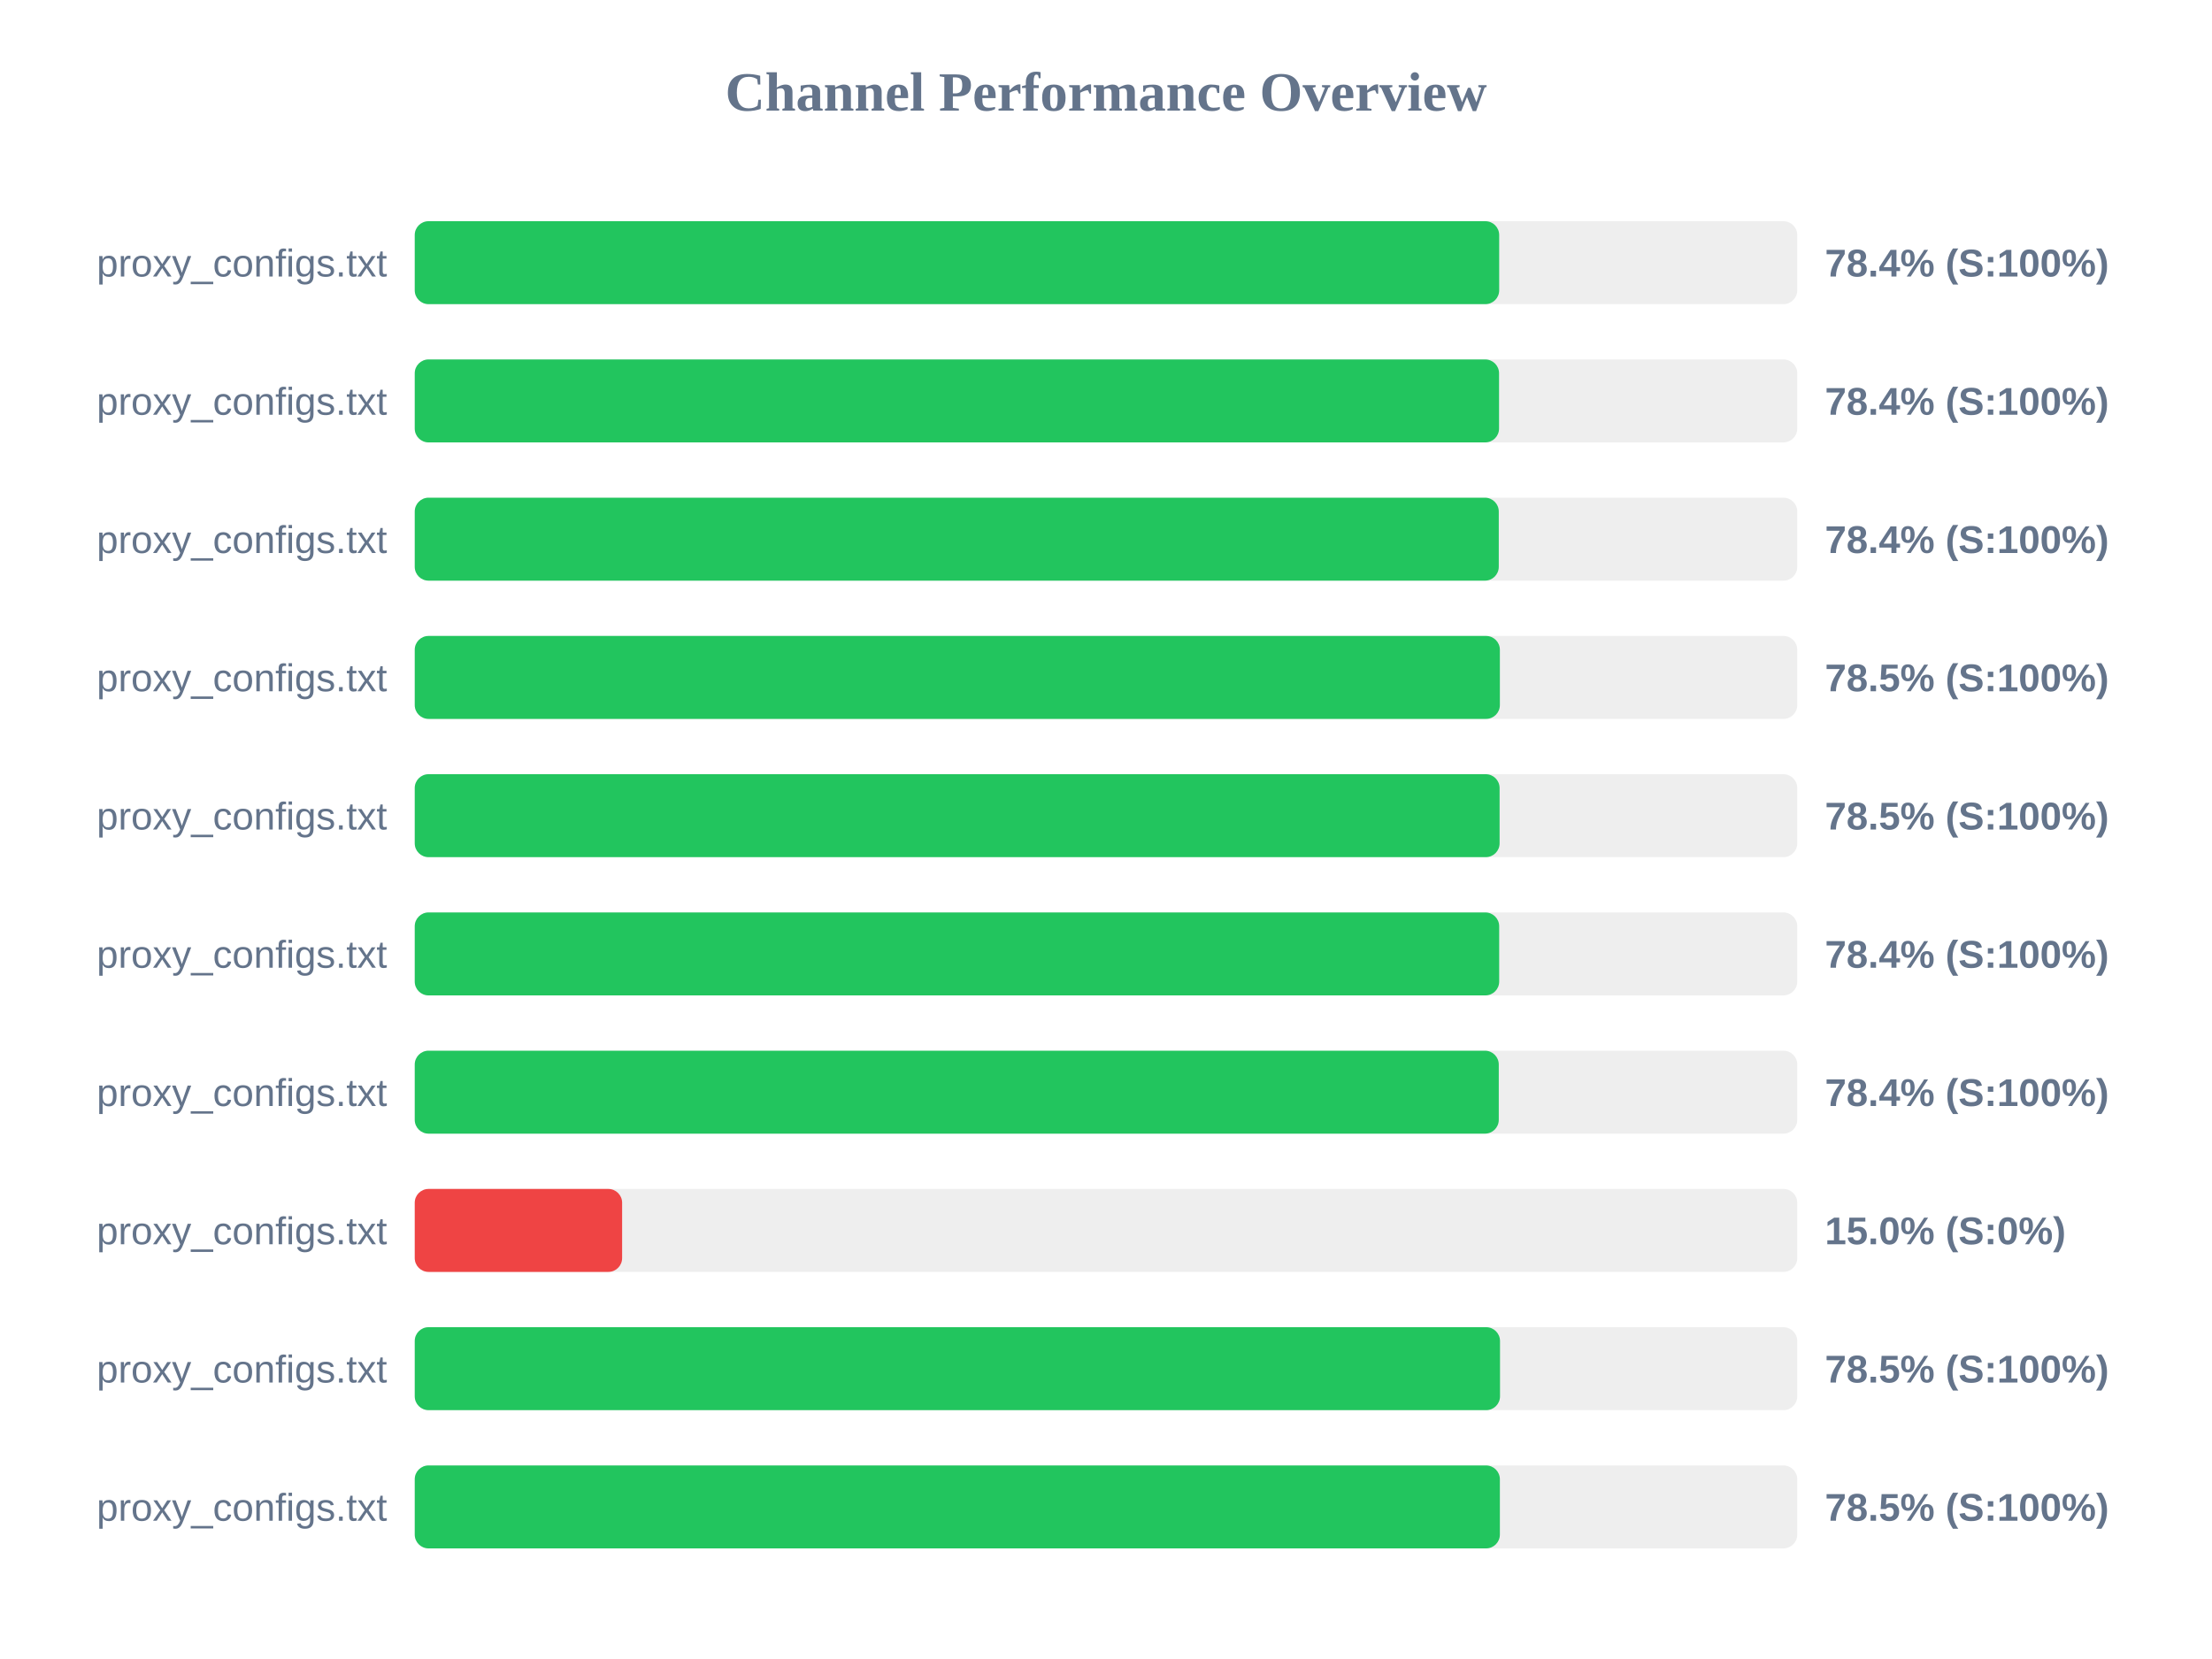
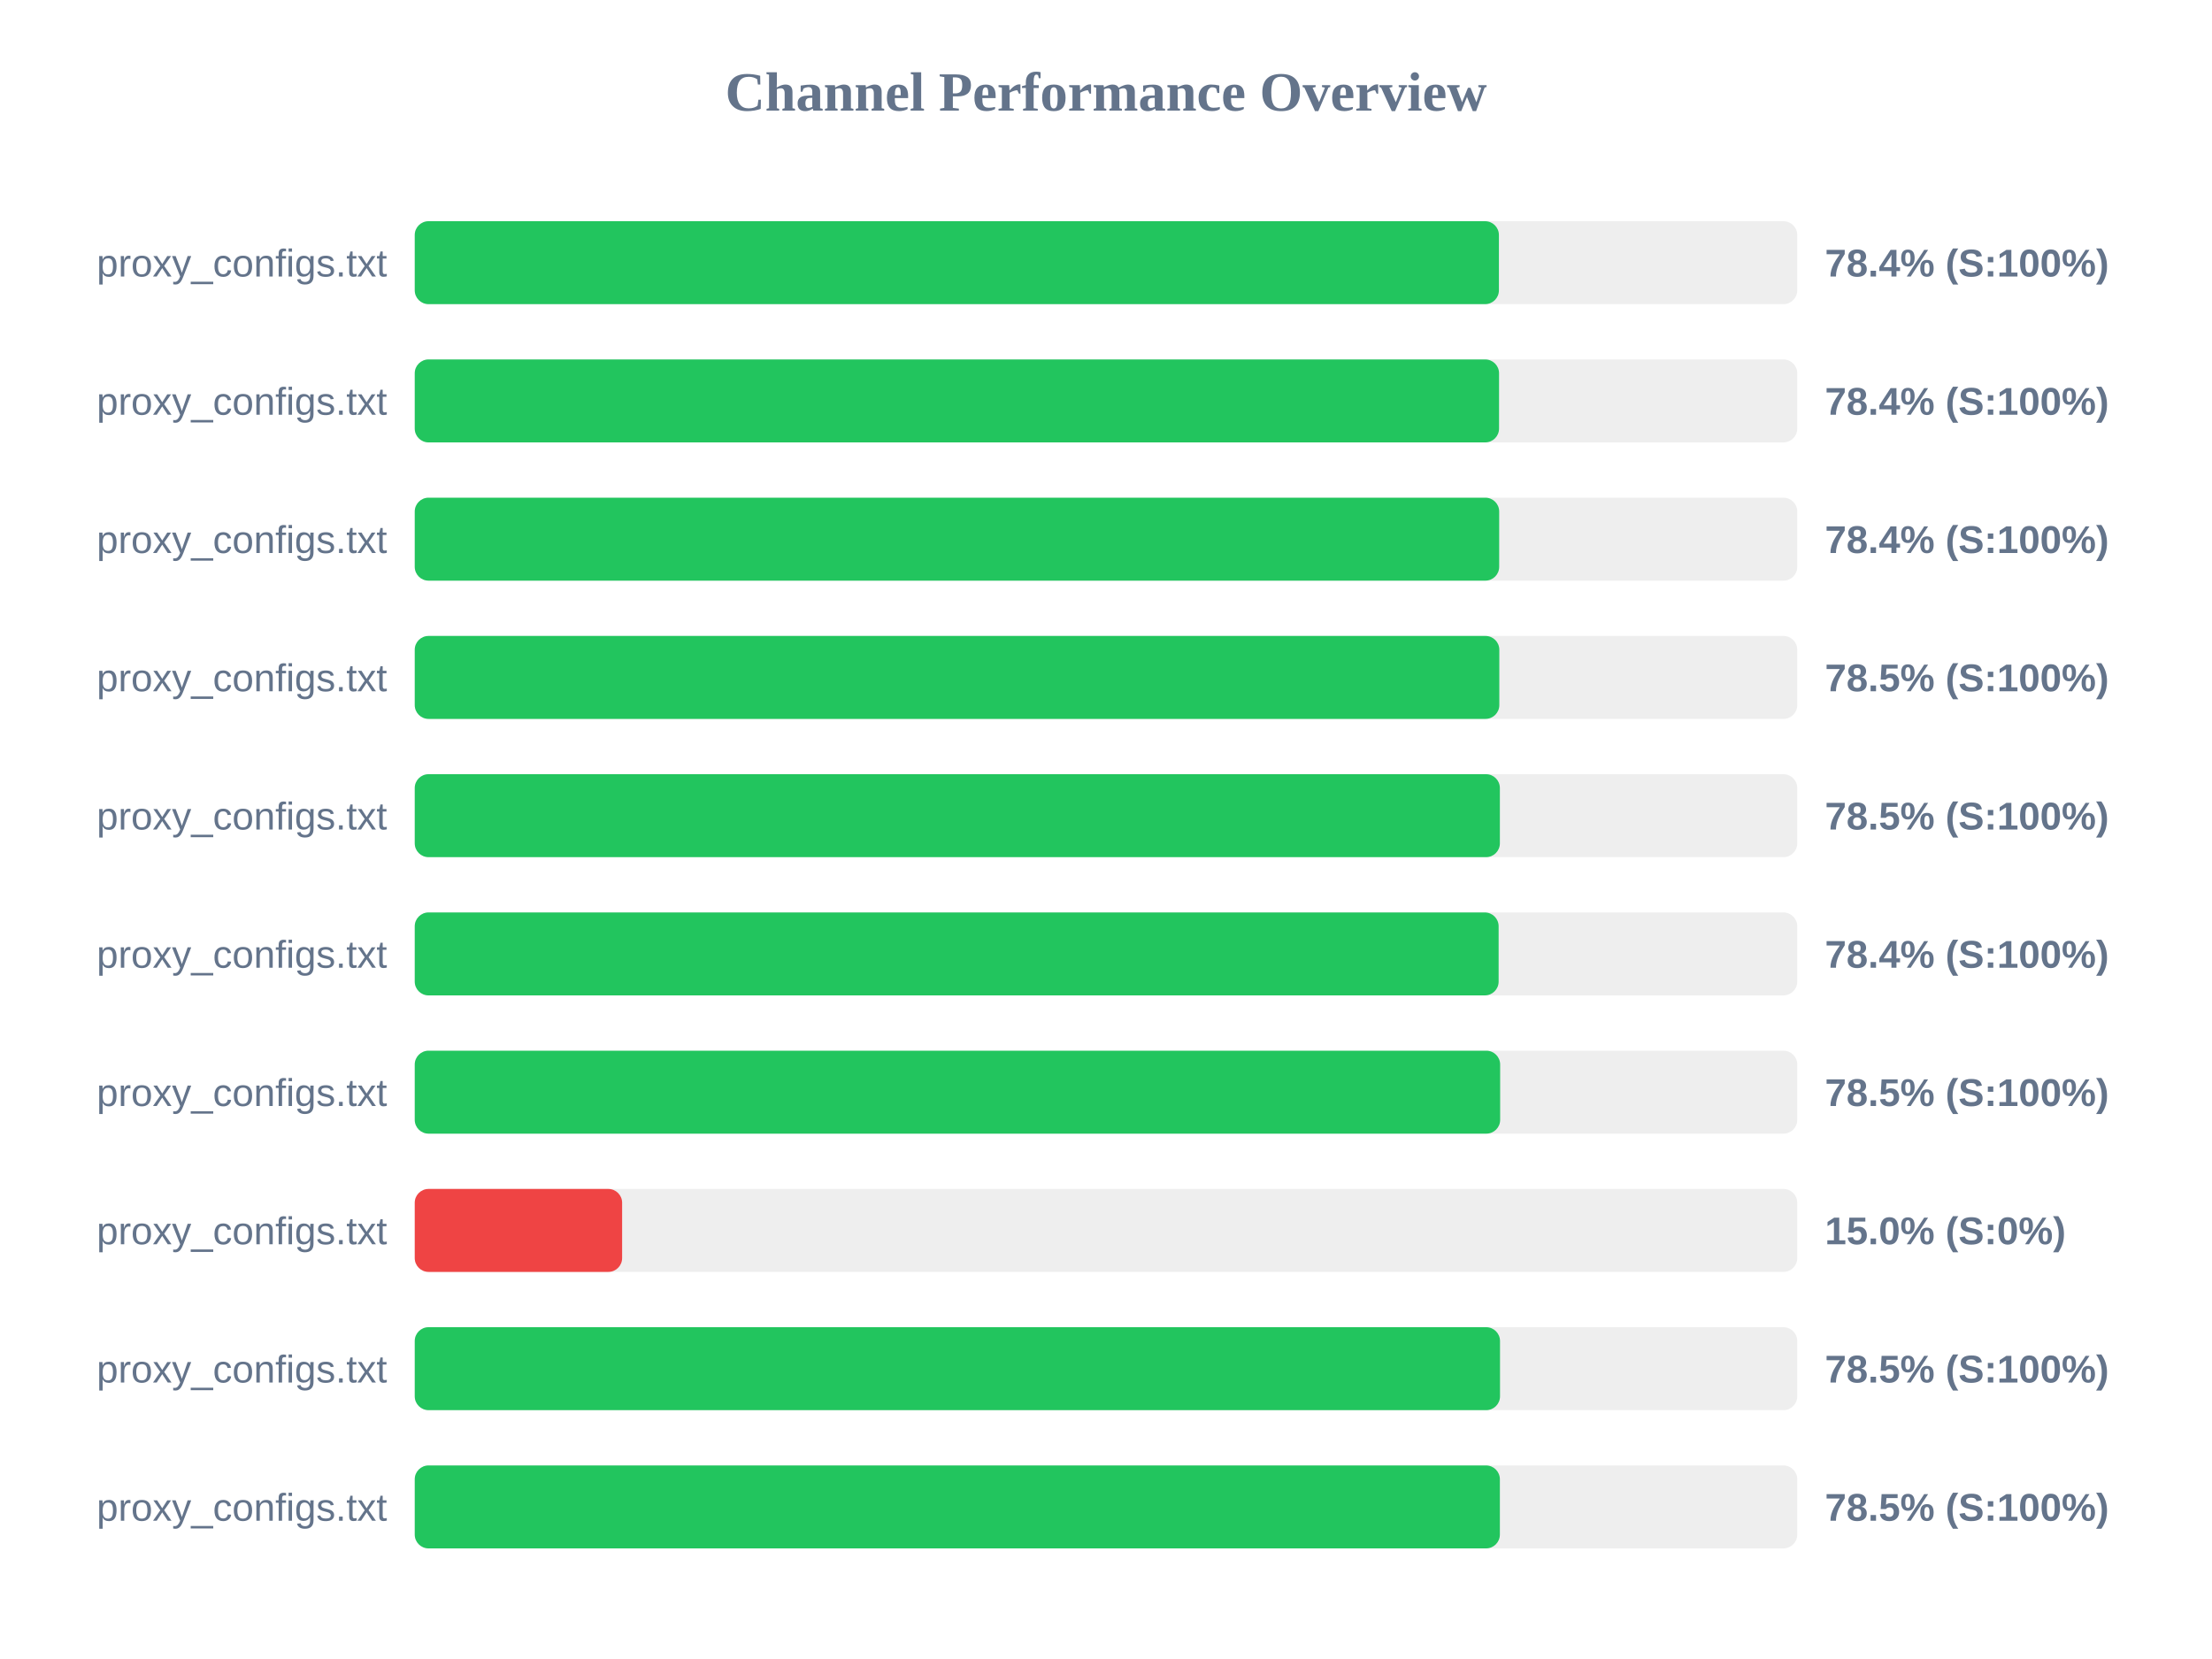
<svg xmlns="http://www.w3.org/2000/svg" width="800" height="600" version="1.1">
  <style>
        .row { font: 14px Arial; fill: #64748b; }
        .score { font: bold 14px Arial; fill: #64748b; }
    </style>
  <text x="400" y="40" text-anchor="middle" font-size="20px" font-weight="bold" fill="#64748b">Channel Performance Overview</text>
  <rect x="150" y="80" width="500" height="30" fill="#eee" rx="5" />
-   <rect x="150" y="80" width="392.2" height="30" fill="#22c55e" rx="5" />
+   <rect x="150" y="80" width="392.1" height="30" fill="#22c55e" rx="5" />
  <text x="140" y="100" text-anchor="end" class="row">proxy_configs.txt</text>
  <text x="660" y="100" text-anchor="start" class="score">78.4% (S:100%)</text>
  <rect x="150" y="130" width="500" height="30" fill="#eee" rx="5" />
  <rect x="150" y="130" width="392.15" height="30" fill="#22c55e" rx="5" />
  <text x="140" y="150" text-anchor="end" class="row">proxy_configs.txt</text>
  <text x="660" y="150" text-anchor="start" class="score">78.4% (S:100%)</text>
  <rect x="150" y="180" width="500" height="30" fill="#eee" rx="5" />
-   <rect x="150" y="180" width="392.05" height="30" fill="#22c55e" rx="5" />
+   <rect x="150" y="180" width="392.2" height="30" fill="#22c55e" rx="5" />
  <text x="140" y="200" text-anchor="end" class="row">proxy_configs.txt</text>
  <text x="660" y="200" text-anchor="start" class="score">78.4% (S:100%)</text>
  <rect x="150" y="230" width="500" height="30" fill="#eee" rx="5" />
-   <rect x="150" y="230" width="392.45" height="30" fill="#22c55e" rx="5" />
+   <rect x="150" y="230" width="392.25" height="30" fill="#22c55e" rx="5" />
  <text x="140" y="250" text-anchor="end" class="row">proxy_configs.txt</text>
  <text x="660" y="250" text-anchor="start" class="score">78.5% (S:100%)</text>
  <rect x="150" y="280" width="500" height="30" fill="#eee" rx="5" />
-   <rect x="150" y="280" width="392.35" height="30" fill="#22c55e" rx="5" />
+   <rect x="150" y="280" width="392.45" height="30" fill="#22c55e" rx="5" />
  <text x="140" y="300" text-anchor="end" class="row">proxy_configs.txt</text>
  <text x="660" y="300" text-anchor="start" class="score">78.5% (S:100%)</text>
  <rect x="150" y="330" width="500" height="30" fill="#eee" rx="5" />
-   <rect x="150" y="330" width="392.2" height="30" fill="#22c55e" rx="5" />
+   <rect x="150" y="330" width="392.0" height="30" fill="#22c55e" rx="5" />
  <text x="140" y="350" text-anchor="end" class="row">proxy_configs.txt</text>
  <text x="660" y="350" text-anchor="start" class="score">78.4% (S:100%)</text>
  <rect x="150" y="380" width="500" height="30" fill="#eee" rx="5" />
-   <rect x="150" y="380" width="392.05" height="30" fill="#22c55e" rx="5" />
+   <rect x="150" y="380" width="392.55" height="30" fill="#22c55e" rx="5" />
  <text x="140" y="400" text-anchor="end" class="row">proxy_configs.txt</text>
-   <text x="660" y="400" text-anchor="start" class="score">78.4% (S:100%)</text>
+   <text x="660" y="400" text-anchor="start" class="score">78.5% (S:100%)</text>
  <rect x="150" y="430" width="500" height="30" fill="#eee" rx="5" />
  <rect x="150" y="430" width="75.0" height="30" fill="#ef4444" rx="5" />
  <text x="140" y="450" text-anchor="end" class="row">proxy_configs.txt</text>
  <text x="660" y="450" text-anchor="start" class="score">15.0% (S:0%)</text>
  <rect x="150" y="480" width="500" height="30" fill="#eee" rx="5" />
  <rect x="150" y="480" width="392.5" height="30" fill="#22c55e" rx="5" />
  <text x="140" y="500" text-anchor="end" class="row">proxy_configs.txt</text>
  <text x="660" y="500" text-anchor="start" class="score">78.5% (S:100%)</text>
  <rect x="150" y="530" width="500" height="30" fill="#eee" rx="5" />
  <rect x="150" y="530" width="392.45" height="30" fill="#22c55e" rx="5" />
  <text x="140" y="550" text-anchor="end" class="row">proxy_configs.txt</text>
  <text x="660" y="550" text-anchor="start" class="score">78.5% (S:100%)</text>
</svg>
